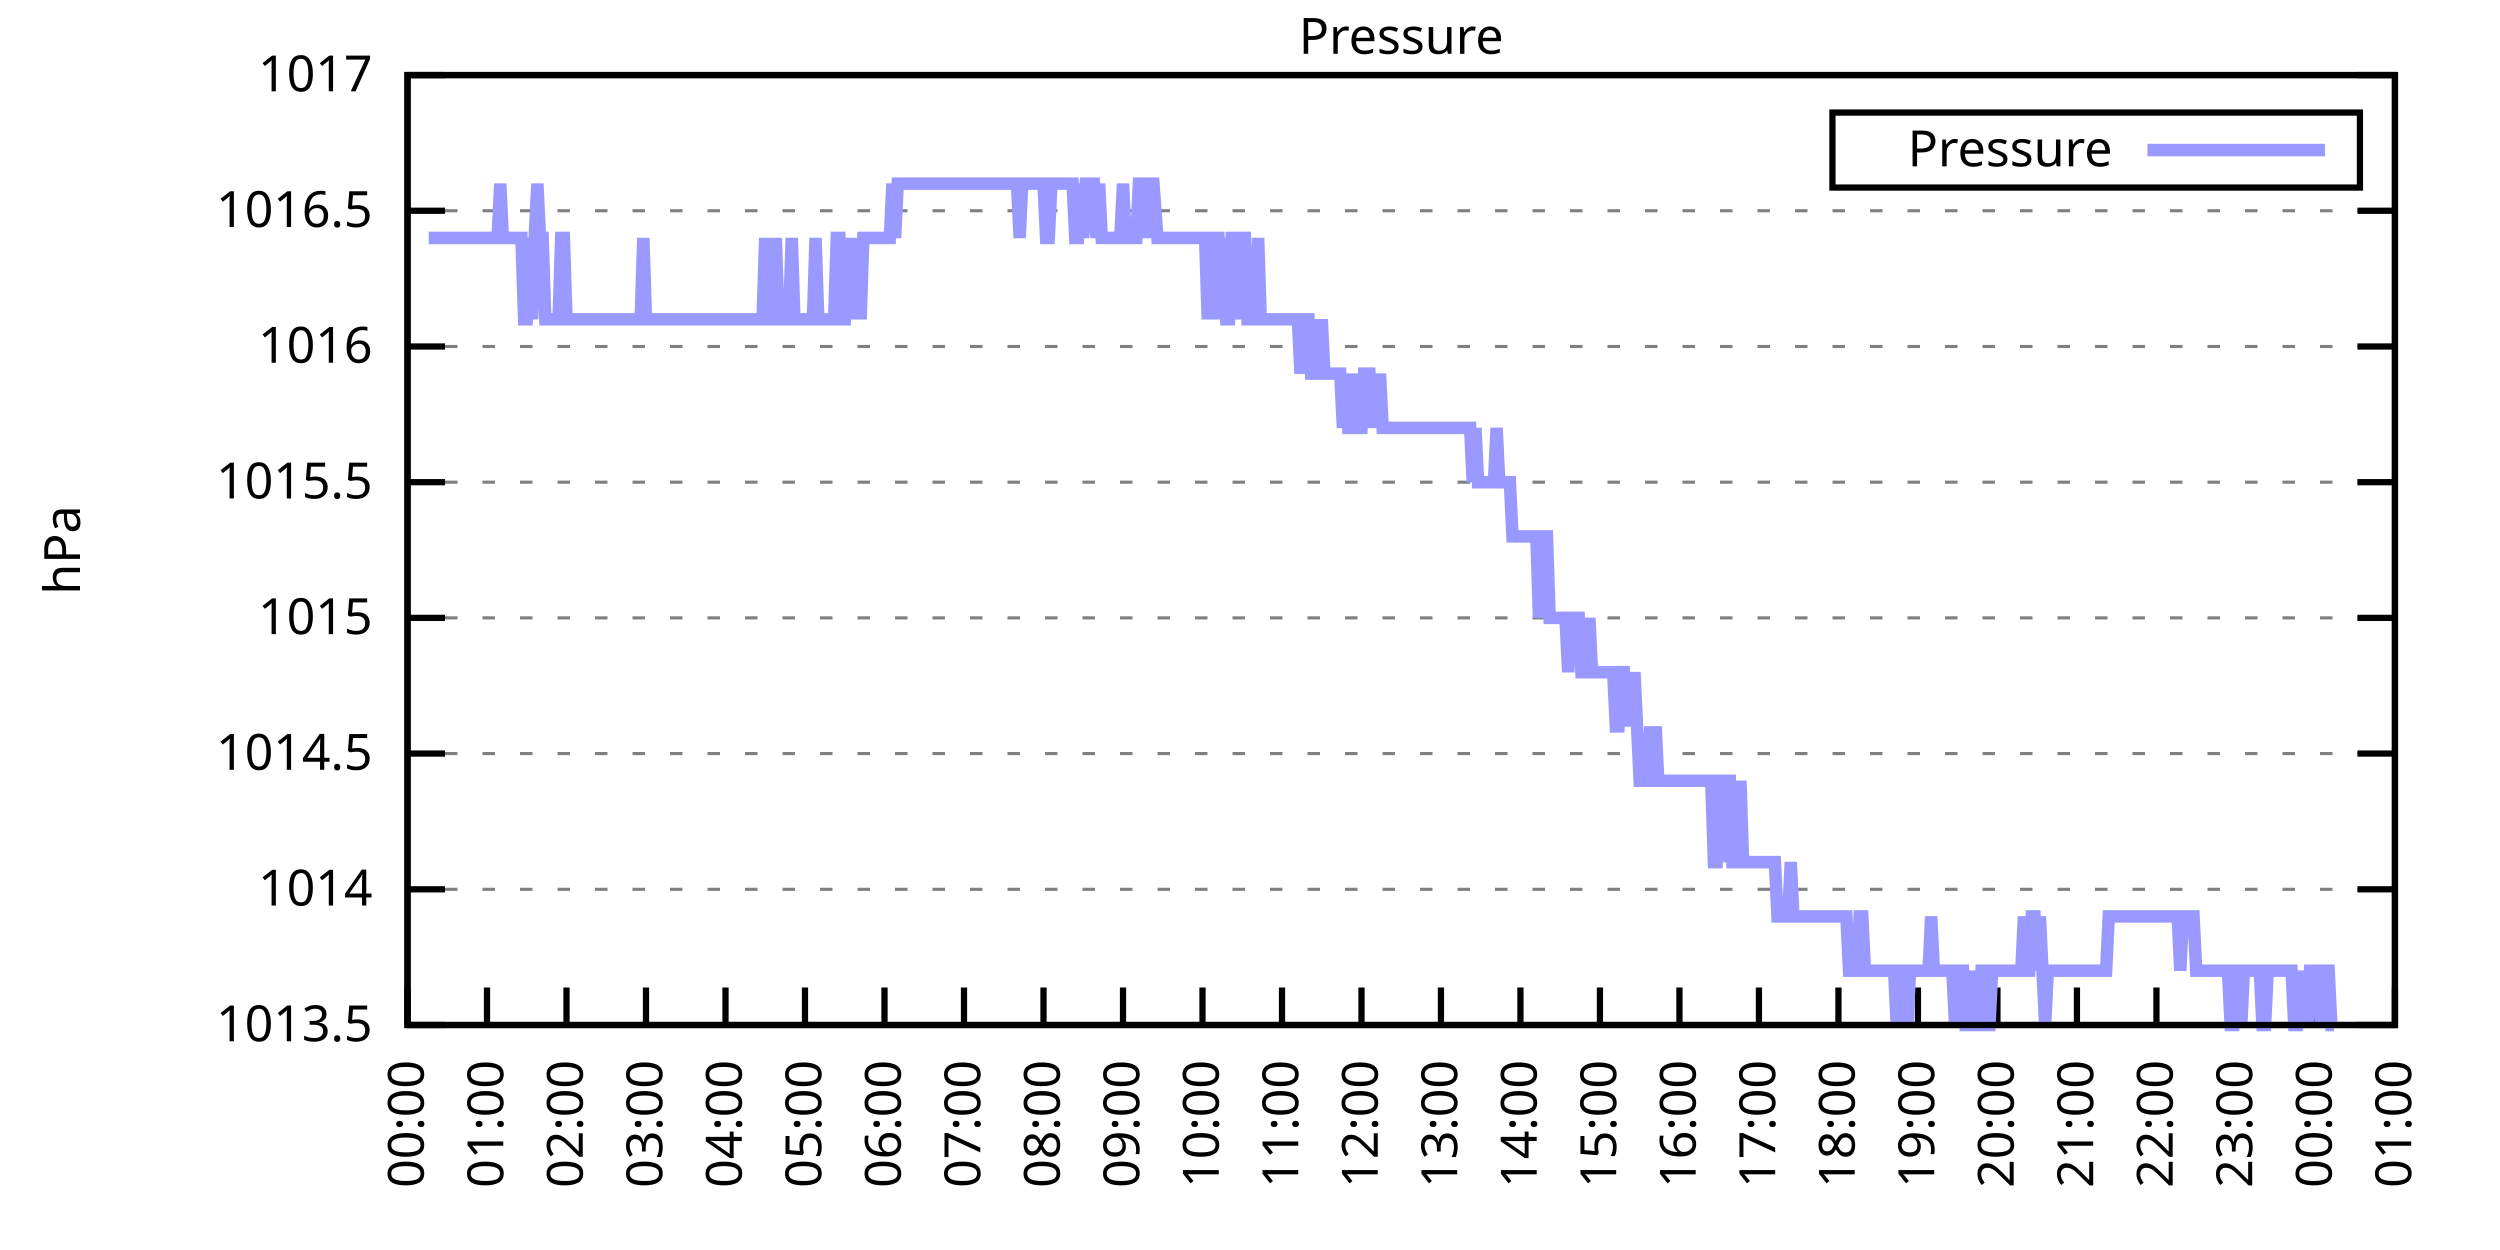
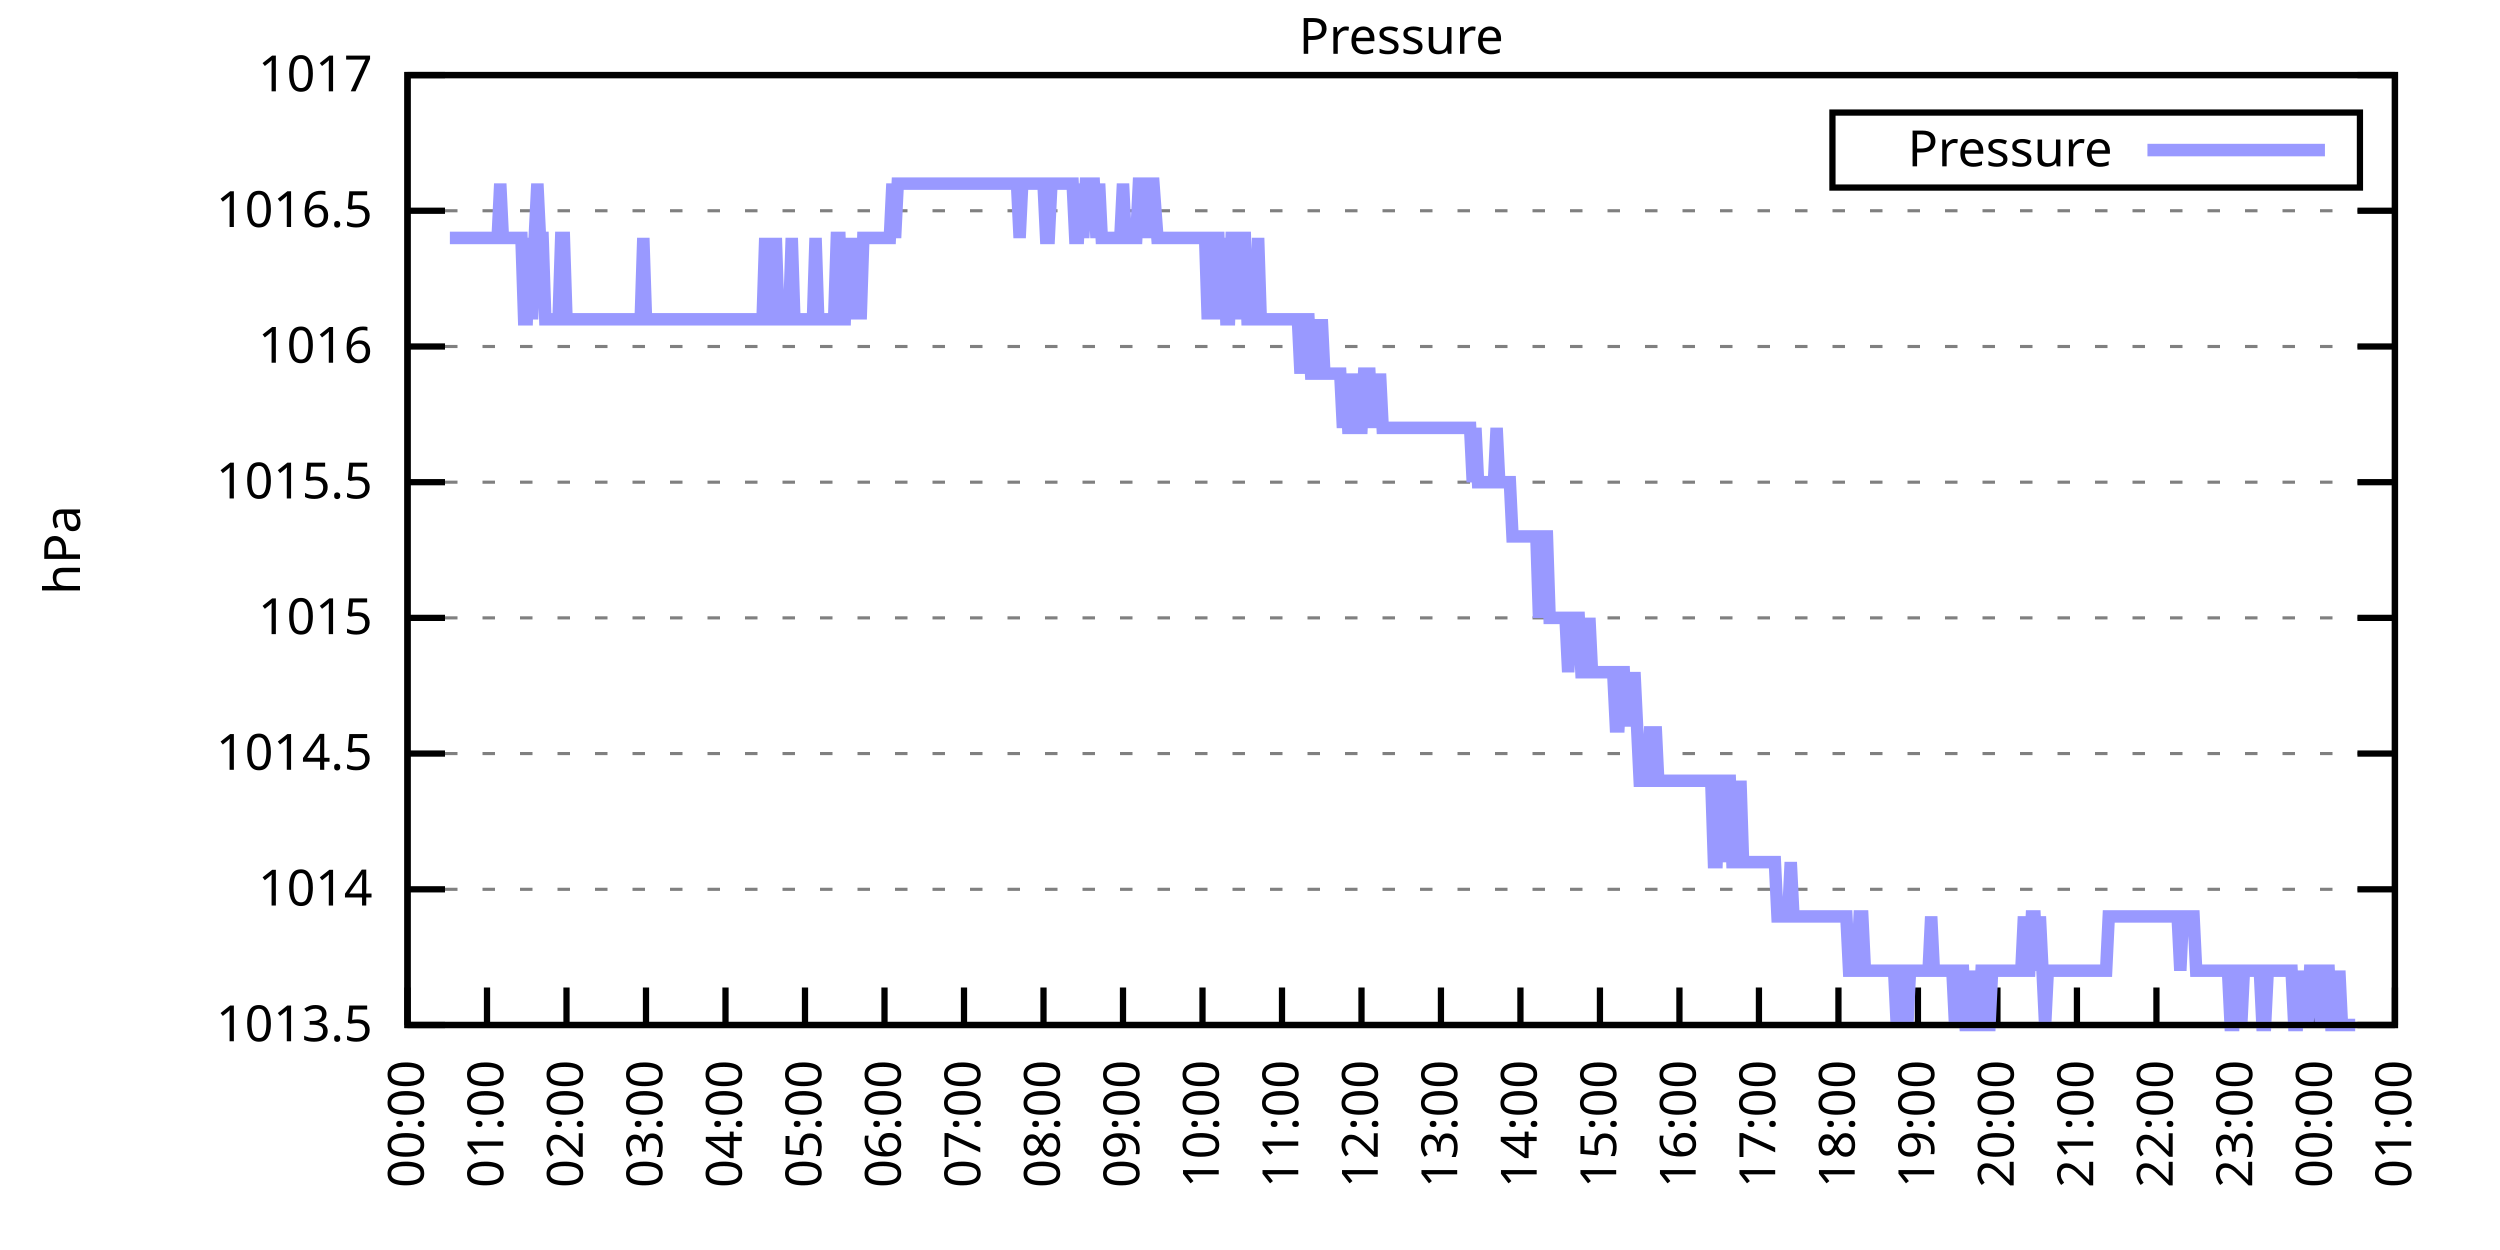
<svg xmlns="http://www.w3.org/2000/svg" xmlns:xlink="http://www.w3.org/1999/xlink" width="400" height="200" viewBox="0 0 400 200">
  <g id="gnuplot_canvas">
    <rect x="0" y="0" width="400" height="200" fill="none" />
    <defs>
      <circle id="gpDot" r="0.5" stroke-width="0.5" stroke="currentColor" />
      <path id="gpPt0" stroke-width="0.333" stroke="currentColor" d="M-1,0 h2 M0,-1 v2" />
      <path id="gpPt1" stroke-width="0.333" stroke="currentColor" d="M-1,-1 L1,1 M1,-1 L-1,1" />
      <path id="gpPt2" stroke-width="0.333" stroke="currentColor" d="M-1,0 L1,0 M0,-1 L0,1 M-1,-1 L1,1 M-1,1 L1,-1" />
      <rect id="gpPt3" stroke-width="0.333" stroke="currentColor" x="-1" y="-1" width="2" height="2" />
      <rect id="gpPt4" stroke-width="0.333" stroke="currentColor" fill="currentColor" x="-1" y="-1" width="2" height="2" />
      <circle id="gpPt5" stroke-width="0.333" stroke="currentColor" cx="0" cy="0" r="1" />
      <use xlink:href="#gpPt5" id="gpPt6" fill="currentColor" stroke="none" />
      <path id="gpPt7" stroke-width="0.333" stroke="currentColor" d="M0,-1.33 L-1.33,0.67 L1.33,0.67 z" />
      <use xlink:href="#gpPt7" id="gpPt8" fill="currentColor" stroke="none" />
      <use xlink:href="#gpPt7" id="gpPt9" stroke="currentColor" transform="rotate(180)" />
      <use xlink:href="#gpPt9" id="gpPt10" fill="currentColor" stroke="none" />
      <use xlink:href="#gpPt3" id="gpPt11" stroke="currentColor" transform="rotate(45)" />
      <use xlink:href="#gpPt11" id="gpPt12" fill="currentColor" stroke="none" />
      <path id="gpPt13" stroke-width="0.333" stroke="currentColor" d="M0,1.330 L1.265,0.411 L0.782,-1.067 L-0.782,-1.076 L-1.265,0.411 z" />
      <use xlink:href="#gpPt13" id="gpPt14" fill="currentColor" stroke="none" />
      <filter id="textbox" filterUnits="objectBoundingBox" x="0" y="0" height="1" width="1">
        <feFlood flood-color="white" flood-opacity="1" result="bgnd" />
        <feComposite in="SourceGraphic" in2="bgnd" operator="atop" />
      </filter>
      <filter id="greybox" filterUnits="objectBoundingBox" x="0" y="0" height="1" width="1">
        <feFlood flood-color="lightgrey" flood-opacity="1" result="grey" />
        <feComposite in="SourceGraphic" in2="grey" operator="atop" />
      </filter>
    </defs>
    <g fill="none" color="white" stroke="currentColor" stroke-width="1.00" stroke-linecap="butt" stroke-linejoin="miter">
</g>
    <g fill="none" color="black" stroke="currentColor" stroke-width="1.00" stroke-linecap="butt" stroke-linejoin="miter">
      <g stroke="none" shape-rendering="crispEdges">
        <polygon fill="rgb(255, 255, 255)" points="65.20,164.00 383.18,164.00 383.18,12.02 65.20,12.02 " />
      </g>
    </g>
    <g fill="none" color="black" stroke="currentColor" stroke-width="1.00" stroke-linecap="butt" stroke-linejoin="miter">
</g>
    <g fill="none" color="black" stroke="black" stroke-width="0.50" stroke-linecap="butt" stroke-linejoin="miter">
</g>
    <g fill="none" color="gray" stroke="currentColor" stroke-width="0.50" stroke-linecap="butt" stroke-linejoin="miter">
      <path stroke="gray" stroke-dasharray="2,4" class="gridline" d="M65.20,164.00 L383.19,164.00  " />
    </g>
    <g fill="none" color="gray" stroke="gray" stroke-width="1.00" stroke-linecap="butt" stroke-linejoin="miter">
</g>
    <g fill="none" color="black" stroke="currentColor" stroke-width="1.00" stroke-linecap="butt" stroke-linejoin="miter">
      <path stroke="black" d="M65.20,164.00 L71.20,164.00 M383.19,164.00 L377.19,164.00  " />
      <g transform="translate(59.60,166.60)" stroke="none" fill="black" font-family="Sans" font-size="8.00" text-anchor="end">
        <text>
          <tspan font-family="Sans"> 1013.5</tspan>
        </text>
      </g>
    </g>
    <g fill="none" color="black" stroke="currentColor" stroke-width="1.00" stroke-linecap="butt" stroke-linejoin="miter">
</g>
    <g fill="none" color="black" stroke="black" stroke-width="0.50" stroke-linecap="butt" stroke-linejoin="miter">
</g>
    <g fill="none" color="gray" stroke="currentColor" stroke-width="0.50" stroke-linecap="butt" stroke-linejoin="miter">
      <path stroke="gray" stroke-dasharray="2,4" class="gridline" d="M65.20,142.29 L383.19,142.29  " />
    </g>
    <g fill="none" color="gray" stroke="gray" stroke-width="1.00" stroke-linecap="butt" stroke-linejoin="miter">
</g>
    <g fill="none" color="black" stroke="currentColor" stroke-width="1.00" stroke-linecap="butt" stroke-linejoin="miter">
      <path stroke="black" d="M65.20,142.29 L71.20,142.29 M383.19,142.29 L377.19,142.29  " />
      <g transform="translate(59.60,144.89)" stroke="none" fill="black" font-family="Sans" font-size="8.00" text-anchor="end">
        <text>
          <tspan font-family="Sans"> 1014</tspan>
        </text>
      </g>
    </g>
    <g fill="none" color="black" stroke="currentColor" stroke-width="1.00" stroke-linecap="butt" stroke-linejoin="miter">
</g>
    <g fill="none" color="black" stroke="black" stroke-width="0.50" stroke-linecap="butt" stroke-linejoin="miter">
</g>
    <g fill="none" color="gray" stroke="currentColor" stroke-width="0.50" stroke-linecap="butt" stroke-linejoin="miter">
      <path stroke="gray" stroke-dasharray="2,4" class="gridline" d="M65.20,120.57 L383.19,120.57  " />
    </g>
    <g fill="none" color="gray" stroke="gray" stroke-width="1.00" stroke-linecap="butt" stroke-linejoin="miter">
</g>
    <g fill="none" color="black" stroke="currentColor" stroke-width="1.00" stroke-linecap="butt" stroke-linejoin="miter">
      <path stroke="black" d="M65.20,120.57 L71.20,120.57 M383.19,120.57 L377.19,120.57  " />
      <g transform="translate(59.60,123.17)" stroke="none" fill="black" font-family="Sans" font-size="8.00" text-anchor="end">
        <text>
          <tspan font-family="Sans"> 1014.5</tspan>
        </text>
      </g>
    </g>
    <g fill="none" color="black" stroke="currentColor" stroke-width="1.00" stroke-linecap="butt" stroke-linejoin="miter">
</g>
    <g fill="none" color="black" stroke="black" stroke-width="0.50" stroke-linecap="butt" stroke-linejoin="miter">
</g>
    <g fill="none" color="gray" stroke="currentColor" stroke-width="0.50" stroke-linecap="butt" stroke-linejoin="miter">
      <path stroke="gray" stroke-dasharray="2,4" class="gridline" d="M65.20,98.86 L383.19,98.86  " />
    </g>
    <g fill="none" color="gray" stroke="gray" stroke-width="1.00" stroke-linecap="butt" stroke-linejoin="miter">
</g>
    <g fill="none" color="black" stroke="currentColor" stroke-width="1.00" stroke-linecap="butt" stroke-linejoin="miter">
      <path stroke="black" d="M65.20,98.86 L71.20,98.86 M383.19,98.86 L377.19,98.86  " />
      <g transform="translate(59.60,101.46)" stroke="none" fill="black" font-family="Sans" font-size="8.00" text-anchor="end">
        <text>
          <tspan font-family="Sans"> 1015</tspan>
        </text>
      </g>
    </g>
    <g fill="none" color="black" stroke="currentColor" stroke-width="1.00" stroke-linecap="butt" stroke-linejoin="miter">
</g>
    <g fill="none" color="black" stroke="black" stroke-width="0.50" stroke-linecap="butt" stroke-linejoin="miter">
</g>
    <g fill="none" color="gray" stroke="currentColor" stroke-width="0.50" stroke-linecap="butt" stroke-linejoin="miter">
      <path stroke="gray" stroke-dasharray="2,4" class="gridline" d="M65.20,77.15 L383.19,77.15  " />
    </g>
    <g fill="none" color="gray" stroke="gray" stroke-width="1.00" stroke-linecap="butt" stroke-linejoin="miter">
</g>
    <g fill="none" color="black" stroke="currentColor" stroke-width="1.00" stroke-linecap="butt" stroke-linejoin="miter">
      <path stroke="black" d="M65.20,77.15 L71.20,77.15 M383.19,77.15 L377.19,77.15  " />
      <g transform="translate(59.60,79.75)" stroke="none" fill="black" font-family="Sans" font-size="8.00" text-anchor="end">
        <text>
          <tspan font-family="Sans"> 1015.5</tspan>
        </text>
      </g>
    </g>
    <g fill="none" color="black" stroke="currentColor" stroke-width="1.00" stroke-linecap="butt" stroke-linejoin="miter">
</g>
    <g fill="none" color="black" stroke="black" stroke-width="0.50" stroke-linecap="butt" stroke-linejoin="miter">
</g>
    <g fill="none" color="gray" stroke="currentColor" stroke-width="0.50" stroke-linecap="butt" stroke-linejoin="miter">
      <path stroke="gray" stroke-dasharray="2,4" class="gridline" d="M65.20,55.44 L383.19,55.44  " />
    </g>
    <g fill="none" color="gray" stroke="gray" stroke-width="1.00" stroke-linecap="butt" stroke-linejoin="miter">
</g>
    <g fill="none" color="black" stroke="currentColor" stroke-width="1.00" stroke-linecap="butt" stroke-linejoin="miter">
      <path stroke="black" d="M65.20,55.44 L71.20,55.44 M383.19,55.44 L377.19,55.44  " />
      <g transform="translate(59.60,58.04)" stroke="none" fill="black" font-family="Sans" font-size="8.00" text-anchor="end">
        <text>
          <tspan font-family="Sans"> 1016</tspan>
        </text>
      </g>
    </g>
    <g fill="none" color="black" stroke="currentColor" stroke-width="1.00" stroke-linecap="butt" stroke-linejoin="miter">
</g>
    <g fill="none" color="black" stroke="black" stroke-width="0.50" stroke-linecap="butt" stroke-linejoin="miter">
</g>
    <g fill="none" color="gray" stroke="currentColor" stroke-width="0.50" stroke-linecap="butt" stroke-linejoin="miter">
      <path stroke="gray" stroke-dasharray="2,4" class="gridline" d="M65.20,33.72 L383.19,33.72  " />
    </g>
    <g fill="none" color="gray" stroke="gray" stroke-width="1.00" stroke-linecap="butt" stroke-linejoin="miter">
</g>
    <g fill="none" color="black" stroke="currentColor" stroke-width="1.00" stroke-linecap="butt" stroke-linejoin="miter">
      <path stroke="black" d="M65.20,33.72 L71.20,33.72 M383.19,33.72 L377.19,33.72  " />
      <g transform="translate(59.60,36.32)" stroke="none" fill="black" font-family="Sans" font-size="8.00" text-anchor="end">
        <text>
          <tspan font-family="Sans"> 1016.5</tspan>
        </text>
      </g>
    </g>
    <g fill="none" color="black" stroke="currentColor" stroke-width="1.00" stroke-linecap="butt" stroke-linejoin="miter">
</g>
    <g fill="none" color="black" stroke="black" stroke-width="0.50" stroke-linecap="butt" stroke-linejoin="miter">
</g>
    <g fill="none" color="gray" stroke="currentColor" stroke-width="0.50" stroke-linecap="butt" stroke-linejoin="miter">
      <path stroke="gray" stroke-dasharray="2,4" class="gridline" d="M65.20,12.01 L383.19,12.01  " />
    </g>
    <g fill="none" color="gray" stroke="gray" stroke-width="1.00" stroke-linecap="butt" stroke-linejoin="miter">
</g>
    <g fill="none" color="black" stroke="currentColor" stroke-width="1.00" stroke-linecap="butt" stroke-linejoin="miter">
      <path stroke="black" d="M65.20,12.01 L71.20,12.01 M383.19,12.01 L377.19,12.01  " />
      <g transform="translate(59.60,14.61)" stroke="none" fill="black" font-family="Sans" font-size="8.00" text-anchor="end">
        <text>
          <tspan font-family="Sans"> 1017</tspan>
        </text>
      </g>
    </g>
    <g fill="none" color="black" stroke="currentColor" stroke-width="1.00" stroke-linecap="butt" stroke-linejoin="miter">
      <path stroke="black" d="M65.20,164.00 L65.20,158.00  " />
      <g transform="translate(67.80,169.60) rotate(270.00)" stroke="none" fill="black" font-family="Sans" font-size="8.00" text-anchor="end">
        <text>
          <tspan font-family="Sans">00:00</tspan>
        </text>
      </g>
    </g>
    <g fill="none" color="black" stroke="currentColor" stroke-width="1.00" stroke-linecap="butt" stroke-linejoin="miter">
      <path stroke="black" d="M77.92,164.00 L77.92,158.00  " />
      <g transform="translate(80.52,169.60) rotate(270.00)" stroke="none" fill="black" font-family="Sans" font-size="8.00" text-anchor="end">
        <text>
          <tspan font-family="Sans">01:00</tspan>
        </text>
      </g>
    </g>
    <g fill="none" color="black" stroke="currentColor" stroke-width="1.00" stroke-linecap="butt" stroke-linejoin="miter">
      <path stroke="black" d="M90.64,164.00 L90.64,158.00  " />
      <g transform="translate(93.24,169.60) rotate(270.00)" stroke="none" fill="black" font-family="Sans" font-size="8.00" text-anchor="end">
        <text>
          <tspan font-family="Sans">02:00</tspan>
        </text>
      </g>
    </g>
    <g fill="none" color="black" stroke="currentColor" stroke-width="1.00" stroke-linecap="butt" stroke-linejoin="miter">
      <path stroke="black" d="M103.36,164.00 L103.36,158.00  " />
      <g transform="translate(105.96,169.60) rotate(270.00)" stroke="none" fill="black" font-family="Sans" font-size="8.00" text-anchor="end">
        <text>
          <tspan font-family="Sans">03:00</tspan>
        </text>
      </g>
    </g>
    <g fill="none" color="black" stroke="currentColor" stroke-width="1.00" stroke-linecap="butt" stroke-linejoin="miter">
      <path stroke="black" d="M116.08,164.00 L116.08,158.00  " />
      <g transform="translate(118.68,169.60) rotate(270.00)" stroke="none" fill="black" font-family="Sans" font-size="8.00" text-anchor="end">
        <text>
          <tspan font-family="Sans">04:00</tspan>
        </text>
      </g>
    </g>
    <g fill="none" color="black" stroke="currentColor" stroke-width="1.00" stroke-linecap="butt" stroke-linejoin="miter">
      <path stroke="black" d="M128.80,164.00 L128.80,158.00  " />
      <g transform="translate(131.40,169.60) rotate(270.00)" stroke="none" fill="black" font-family="Sans" font-size="8.00" text-anchor="end">
        <text>
          <tspan font-family="Sans">05:00</tspan>
        </text>
      </g>
    </g>
    <g fill="none" color="black" stroke="currentColor" stroke-width="1.00" stroke-linecap="butt" stroke-linejoin="miter">
      <path stroke="black" d="M141.52,164.00 L141.52,158.00  " />
      <g transform="translate(144.12,169.60) rotate(270.00)" stroke="none" fill="black" font-family="Sans" font-size="8.00" text-anchor="end">
        <text>
          <tspan font-family="Sans">06:00</tspan>
        </text>
      </g>
    </g>
    <g fill="none" color="black" stroke="currentColor" stroke-width="1.00" stroke-linecap="butt" stroke-linejoin="miter">
      <path stroke="black" d="M154.24,164.00 L154.24,158.00  " />
      <g transform="translate(156.84,169.60) rotate(270.00)" stroke="none" fill="black" font-family="Sans" font-size="8.00" text-anchor="end">
        <text>
          <tspan font-family="Sans">07:00</tspan>
        </text>
      </g>
    </g>
    <g fill="none" color="black" stroke="currentColor" stroke-width="1.00" stroke-linecap="butt" stroke-linejoin="miter">
      <path stroke="black" d="M166.96,164.00 L166.96,158.00  " />
      <g transform="translate(169.56,169.60) rotate(270.00)" stroke="none" fill="black" font-family="Sans" font-size="8.00" text-anchor="end">
        <text>
          <tspan font-family="Sans">08:00</tspan>
        </text>
      </g>
    </g>
    <g fill="none" color="black" stroke="currentColor" stroke-width="1.00" stroke-linecap="butt" stroke-linejoin="miter">
      <path stroke="black" d="M179.68,164.00 L179.68,158.00  " />
      <g transform="translate(182.28,169.60) rotate(270.00)" stroke="none" fill="black" font-family="Sans" font-size="8.00" text-anchor="end">
        <text>
          <tspan font-family="Sans">09:00</tspan>
        </text>
      </g>
    </g>
    <g fill="none" color="black" stroke="currentColor" stroke-width="1.00" stroke-linecap="butt" stroke-linejoin="miter">
      <path stroke="black" d="M192.40,164.00 L192.40,158.00  " />
      <g transform="translate(195.00,169.60) rotate(270.00)" stroke="none" fill="black" font-family="Sans" font-size="8.00" text-anchor="end">
        <text>
          <tspan font-family="Sans">10:00</tspan>
        </text>
      </g>
    </g>
    <g fill="none" color="black" stroke="currentColor" stroke-width="1.00" stroke-linecap="butt" stroke-linejoin="miter">
      <path stroke="black" d="M205.12,164.00 L205.12,158.00  " />
      <g transform="translate(207.72,169.60) rotate(270.00)" stroke="none" fill="black" font-family="Sans" font-size="8.00" text-anchor="end">
        <text>
          <tspan font-family="Sans">11:00</tspan>
        </text>
      </g>
    </g>
    <g fill="none" color="black" stroke="currentColor" stroke-width="1.00" stroke-linecap="butt" stroke-linejoin="miter">
      <path stroke="black" d="M217.84,164.00 L217.84,158.00  " />
      <g transform="translate(220.44,169.60) rotate(270.00)" stroke="none" fill="black" font-family="Sans" font-size="8.00" text-anchor="end">
        <text>
          <tspan font-family="Sans">12:00</tspan>
        </text>
      </g>
    </g>
    <g fill="none" color="black" stroke="currentColor" stroke-width="1.00" stroke-linecap="butt" stroke-linejoin="miter">
      <path stroke="black" d="M230.55,164.00 L230.55,158.00  " />
      <g transform="translate(233.15,169.60) rotate(270.00)" stroke="none" fill="black" font-family="Sans" font-size="8.00" text-anchor="end">
        <text>
          <tspan font-family="Sans">13:00</tspan>
        </text>
      </g>
    </g>
    <g fill="none" color="black" stroke="currentColor" stroke-width="1.00" stroke-linecap="butt" stroke-linejoin="miter">
      <path stroke="black" d="M243.27,164.00 L243.27,158.00  " />
      <g transform="translate(245.87,169.60) rotate(270.00)" stroke="none" fill="black" font-family="Sans" font-size="8.00" text-anchor="end">
        <text>
          <tspan font-family="Sans">14:00</tspan>
        </text>
      </g>
    </g>
    <g fill="none" color="black" stroke="currentColor" stroke-width="1.00" stroke-linecap="butt" stroke-linejoin="miter">
      <path stroke="black" d="M255.99,164.00 L255.99,158.00  " />
      <g transform="translate(258.59,169.60) rotate(270.00)" stroke="none" fill="black" font-family="Sans" font-size="8.00" text-anchor="end">
        <text>
          <tspan font-family="Sans">15:00</tspan>
        </text>
      </g>
    </g>
    <g fill="none" color="black" stroke="currentColor" stroke-width="1.00" stroke-linecap="butt" stroke-linejoin="miter">
      <path stroke="black" d="M268.71,164.00 L268.71,158.00  " />
      <g transform="translate(271.31,169.60) rotate(270.00)" stroke="none" fill="black" font-family="Sans" font-size="8.00" text-anchor="end">
        <text>
          <tspan font-family="Sans">16:00</tspan>
        </text>
      </g>
    </g>
    <g fill="none" color="black" stroke="currentColor" stroke-width="1.00" stroke-linecap="butt" stroke-linejoin="miter">
      <path stroke="black" d="M281.43,164.00 L281.43,158.00  " />
      <g transform="translate(284.03,169.60) rotate(270.00)" stroke="none" fill="black" font-family="Sans" font-size="8.00" text-anchor="end">
        <text>
          <tspan font-family="Sans">17:00</tspan>
        </text>
      </g>
    </g>
    <g fill="none" color="black" stroke="currentColor" stroke-width="1.00" stroke-linecap="butt" stroke-linejoin="miter">
      <path stroke="black" d="M294.15,164.00 L294.15,158.00  " />
      <g transform="translate(296.75,169.60) rotate(270.00)" stroke="none" fill="black" font-family="Sans" font-size="8.00" text-anchor="end">
        <text>
          <tspan font-family="Sans">18:00</tspan>
        </text>
      </g>
    </g>
    <g fill="none" color="black" stroke="currentColor" stroke-width="1.00" stroke-linecap="butt" stroke-linejoin="miter">
      <path stroke="black" d="M306.87,164.00 L306.87,158.00  " />
      <g transform="translate(309.47,169.60) rotate(270.00)" stroke="none" fill="black" font-family="Sans" font-size="8.00" text-anchor="end">
        <text>
          <tspan font-family="Sans">19:00</tspan>
        </text>
      </g>
    </g>
    <g fill="none" color="black" stroke="currentColor" stroke-width="1.00" stroke-linecap="butt" stroke-linejoin="miter">
      <path stroke="black" d="M319.59,164.00 L319.59,158.00  " />
      <g transform="translate(322.19,169.60) rotate(270.00)" stroke="none" fill="black" font-family="Sans" font-size="8.00" text-anchor="end">
        <text>
          <tspan font-family="Sans">20:00</tspan>
        </text>
      </g>
    </g>
    <g fill="none" color="black" stroke="currentColor" stroke-width="1.00" stroke-linecap="butt" stroke-linejoin="miter">
      <path stroke="black" d="M332.31,164.00 L332.31,158.00  " />
      <g transform="translate(334.91,169.60) rotate(270.00)" stroke="none" fill="black" font-family="Sans" font-size="8.00" text-anchor="end">
        <text>
          <tspan font-family="Sans">21:00</tspan>
        </text>
      </g>
    </g>
    <g fill="none" color="black" stroke="currentColor" stroke-width="1.00" stroke-linecap="butt" stroke-linejoin="miter">
      <path stroke="black" d="M345.03,164.00 L345.03,158.00  " />
      <g transform="translate(347.63,169.60) rotate(270.00)" stroke="none" fill="black" font-family="Sans" font-size="8.00" text-anchor="end">
        <text>
          <tspan font-family="Sans">22:00</tspan>
        </text>
      </g>
    </g>
    <g fill="none" color="black" stroke="currentColor" stroke-width="1.00" stroke-linecap="butt" stroke-linejoin="miter">
      <path stroke="black" d="M357.75,164.00 L357.75,158.00  " />
      <g transform="translate(360.35,169.60) rotate(270.00)" stroke="none" fill="black" font-family="Sans" font-size="8.00" text-anchor="end">
        <text>
          <tspan font-family="Sans">23:00</tspan>
        </text>
      </g>
    </g>
    <g fill="none" color="black" stroke="currentColor" stroke-width="1.00" stroke-linecap="butt" stroke-linejoin="miter">
      <path stroke="black" d="M370.47,164.00 L370.47,158.00  " />
      <g transform="translate(373.07,169.60) rotate(270.00)" stroke="none" fill="black" font-family="Sans" font-size="8.00" text-anchor="end">
        <text>
          <tspan font-family="Sans">00:00</tspan>
        </text>
      </g>
    </g>
    <g fill="none" color="black" stroke="currentColor" stroke-width="1.00" stroke-linecap="butt" stroke-linejoin="miter">
      <path stroke="black" d="M383.19,164.00 L383.19,158.00  " />
      <g transform="translate(385.79,169.60) rotate(270.00)" stroke="none" fill="black" font-family="Sans" font-size="8.00" text-anchor="end">
        <text>
          <tspan font-family="Sans">01:00</tspan>
        </text>
      </g>
    </g>
    <g fill="none" color="black" stroke="currentColor" stroke-width="1.00" stroke-linecap="butt" stroke-linejoin="miter">
</g>
    <g fill="none" color="black" stroke="currentColor" stroke-width="1.00" stroke-linecap="butt" stroke-linejoin="miter">
      <path stroke="black" d="M65.20,12.01 L65.20,164.00 L383.19,164.00 L383.19,12.01 L65.20,12.01 Z  " />
    </g>
    <g fill="none" color="black" stroke="currentColor" stroke-width="1.00" stroke-linecap="butt" stroke-linejoin="miter">
</g>
    <g fill="none" color="black" stroke="currentColor" stroke-width="1.00" stroke-linecap="butt" stroke-linejoin="miter">
      <path stroke="black" d="M293.19,30.01 L293.19,18.01 L377.59,18.01 L377.59,30.01 L293.19,30.01 Z  " />
    </g>
    <g id="Pressure_plot_1">
      <g fill="none" color="white" stroke="black" stroke-width="2.00" stroke-linecap="butt" stroke-linejoin="miter">
</g>
      <g fill="none" color="black" stroke="currentColor" stroke-width="2.00" stroke-linecap="butt" stroke-linejoin="miter">
        <g transform="translate(337.99,26.61)" stroke="none" fill="black" font-family="Sans" font-size="8.00" text-anchor="end">
          <text>
            <tspan font-family="Sans">Pressure</tspan>
          </text>
        </g>
      </g>
      <g fill="none" color="black" stroke="currentColor" stroke-width="2.00" stroke-linecap="butt" stroke-linejoin="miter">
-         <path stroke="rgb(153, 153, 255)" d="M343.59,24.01 L371.99,24.01 M68.59,38.07 L69.02,38.07 L69.44,38.07 L69.86,38.07 L70.29,38.07 L70.71,38.07   L71.14,38.07 L71.56,38.07 L71.98,38.07 L72.41,38.07 L72.83,38.07 L73.26,38.07 L73.68,38.07 L74.10,38.07   L74.53,38.07 L74.95,38.07 L75.38,38.07 L75.80,38.07 L76.22,38.07 L76.65,38.07 L77.07,38.07 L77.50,38.07   L77.92,38.07 L78.34,38.07 L78.77,38.07 L79.19,38.07 L79.62,38.07 L80.04,29.38 L80.46,38.07 L80.89,38.07   L81.31,38.07 L81.74,38.07 L82.16,38.07 L82.58,38.07 L83.01,38.07 L83.43,38.07 L83.86,51.09 L84.28,51.09   L84.70,38.07 L85.13,51.09 L85.55,38.07 L85.98,29.38 L86.40,38.07 L86.82,38.07 L87.25,51.09 L87.67,51.09   L88.10,51.09 L88.52,51.09 L88.94,51.09 L89.37,51.09 L89.79,38.07 L90.22,38.07 L90.64,51.09 L91.06,51.09   L91.49,51.09 L91.91,51.09 L92.34,51.09 L92.76,51.09 L93.18,51.09 L93.61,51.09 L94.03,51.09 L94.46,51.09   L94.88,51.09 L95.30,51.09 L95.73,51.09 L96.15,51.09 L96.58,51.09 L97.00,51.09 L97.42,51.09 L97.85,51.09   L98.27,51.09 L98.69,51.09 L99.12,51.09 L99.54,51.09 L99.97,51.09 L100.39,51.09 L100.81,51.09 L101.24,51.09   L101.66,51.09 L102.09,51.09 L102.51,51.09 L102.93,38.07 L103.36,51.09 L103.78,51.09 L104.21,51.09 L104.63,51.09   L105.05,51.09 L105.48,51.09 L105.90,51.09 L106.33,51.09 L106.75,51.09 L107.17,51.09 L107.60,51.09 L108.02,51.09   L108.45,51.09 L108.87,51.09 L109.29,51.09 L109.72,51.09 L110.14,51.09 L110.57,51.09 L110.99,51.09 L111.41,51.09   L111.84,51.09 L112.26,51.09 L112.69,51.09 L113.11,51.09 L113.53,51.09 L113.96,51.09 L114.38,51.09 L114.81,51.09   L115.23,51.09 L115.65,51.09 L116.08,51.09 L116.50,51.09 L116.93,51.09 L117.35,51.09 L117.77,51.09 L118.20,51.09   L118.62,51.09 L119.05,51.09 L119.47,51.09 L119.89,51.09 L120.32,51.09 L120.74,51.09 L121.17,51.09 L121.59,51.09   L122.01,51.09 L122.44,38.07 L122.86,51.09 L123.29,51.09 L123.71,51.09 L124.13,38.07 L124.56,51.09 L124.98,51.09   L125.41,51.09 L125.83,51.09 L126.25,51.09 L126.68,38.07 L127.10,51.09 L127.53,51.09 L127.95,51.09 L128.37,51.09   L128.80,51.09 L129.22,51.09 L129.65,51.09 L130.07,51.09 L130.49,38.07 L130.92,51.09 L131.34,51.09 L131.77,51.09   L132.19,51.09 L132.61,51.09 L133.04,51.09 L133.46,51.09 L133.89,38.07 L134.31,38.07 L134.73,51.09 L135.16,51.09   L135.58,38.07 L136.01,51.09 L136.43,38.07 L136.85,51.09 L137.28,38.07 L137.70,51.09 L138.13,38.07 L138.55,38.07   L138.97,38.07 L139.40,38.07 L139.82,38.07 L140.25,38.07 L140.67,38.07 L141.09,38.07 L141.52,38.07 L141.94,38.07   L142.37,38.07 L142.79,29.38 L143.21,38.07 L143.64,29.38 L144.06,29.38 L144.49,29.38 L144.91,29.38 L145.33,29.38   L145.76,29.38 L146.18,29.38 L146.61,29.38 L147.03,29.38 L147.45,29.38 L147.88,29.38 L148.30,29.38 L148.73,29.38   L149.15,29.38 L149.57,29.38 L150.00,29.38 L150.42,29.38 L150.85,29.38 L151.27,29.38 L151.69,29.38 L152.12,29.38   L152.54,29.38 L152.97,29.38 L153.39,29.38 L153.81,29.38 L154.24,29.38 L154.66,29.38 L155.09,29.38 L155.51,29.38   L155.93,29.38 L156.36,29.38 L156.78,29.38 L157.21,29.38 L157.63,29.38 L158.05,29.38 L158.48,29.38 L158.90,29.38   L159.33,29.38 L159.75,29.38 L160.17,29.38 L160.60,29.38 L161.02,29.38 L161.44,29.38 L161.87,29.38 L162.29,29.38   L162.72,29.38 L163.14,38.07 L163.56,29.38 L163.99,29.38 L164.41,29.38 L164.84,29.38 L165.26,29.38 L165.68,29.38   L166.11,29.38 L166.53,29.38 L166.96,29.38 L167.38,38.07 L167.80,38.07 L168.23,29.38 L168.65,29.38 L169.08,29.38   L169.50,29.38 L169.92,29.38 L170.35,29.38 L170.77,29.38 L171.20,29.38 L171.62,29.38 L172.04,38.07 L172.47,38.07   L172.89,29.38 L173.32,38.07 L173.74,29.38 L174.16,29.38 L174.59,29.38 L175.01,29.38 L175.44,38.07 L175.86,29.38   L176.28,38.07 L176.71,38.07 L177.13,38.07 L177.56,38.07 L177.98,38.07 L178.40,38.07 L178.83,38.07 L179.25,38.07   L179.68,29.38 L180.10,38.07 L180.52,38.07 L180.95,38.07 L181.37,38.07 L181.80,38.07 L182.22,29.38 L182.64,29.38   L183.07,29.38 L183.49,38.07 L183.92,29.38 L184.34,29.38 L184.55,29.38 L185.19,38.07 L185.61,38.07 L186.04,38.07   L186.46,38.07 L186.88,38.07 L187.31,38.07 L187.73,38.07 L188.16,38.07 L188.58,38.07 L189.00,38.07 L189.43,38.07   L189.85,38.07 L190.28,38.07 L190.70,38.07 L191.12,38.07 L191.55,38.07 L191.97,38.07 L192.40,38.07 L192.82,38.07   L193.24,51.09 L193.67,38.07 L194.09,51.09 L194.52,38.07 L194.94,38.07 L195.36,51.09 L195.79,38.07 L196.21,51.09   L196.64,51.09 L197.06,38.07 L197.48,38.07 L197.91,38.07 L198.33,51.09 L198.76,38.07 L199.18,38.07 L199.60,51.09   L200.03,51.09 L200.45,51.09 L200.88,51.09 L201.30,38.07 L201.72,51.09 L202.15,51.09 L202.57,51.09 L203.00,51.09   L203.42,51.09 L203.84,51.09 L204.27,51.09 L204.69,51.09 L205.12,51.09 L205.54,51.09 L205.96,51.09 L206.39,51.09   L206.81,51.09 L207.24,51.09 L207.66,51.09 L208.08,59.78 L208.51,51.09 L208.93,51.09 L209.36,51.09 L209.78,59.78   L210.20,59.78 L210.63,51.09 L211.05,59.78 L211.48,51.09 L211.90,59.78 L212.32,59.78 L212.75,59.78 L213.17,59.78   L213.60,59.78 L214.02,59.78 L214.44,59.78 L214.87,68.46 L215.29,59.78 L215.72,68.46 L216.14,68.46 L216.56,68.46   L216.99,59.78 L217.41,68.46 L217.84,68.46 L218.26,59.78 L218.68,59.78 L219.11,59.78 L219.53,68.46 L219.96,59.78   L220.38,68.46 L220.80,59.78 L221.23,68.46 L221.65,68.46 L222.08,68.46 L222.50,68.46 L222.92,68.46 L223.35,68.46   L223.77,68.46 L224.20,68.46 L224.62,68.46 L225.04,68.46 L225.47,68.46 L225.89,68.46 L226.31,68.46 L226.74,68.46   L227.16,68.46 L227.59,68.46 L228.01,68.46 L228.43,68.46 L228.86,68.46 L229.28,68.46 L229.71,68.46 L230.13,68.46   L230.55,68.46 L230.98,68.46 L231.40,68.46 L231.83,68.46 L232.25,68.46 L232.67,68.46 L233.10,68.46 L233.52,68.46   L233.95,68.46 L234.37,68.46 L234.79,68.46 L235.22,68.46 L235.64,77.15 L236.07,68.46 L236.49,77.15 L236.91,77.15   L237.34,77.15 L237.76,77.15 L238.19,77.15 L238.61,77.15 L239.03,77.15 L239.46,68.46 L239.88,77.15 L240.31,77.15   L240.73,77.15 L241.15,77.15 L241.58,77.15 L242.00,85.83 L242.43,85.83 L242.85,85.83 L243.27,85.83 L243.70,85.83   L244.12,85.83 L244.55,85.83 L244.97,85.83 L245.39,85.83 L245.82,85.83 L246.24,98.86 L246.67,85.83 L247.09,85.83   L247.51,85.83 L247.94,98.86 L248.36,98.86 L248.79,98.86 L249.21,98.86 L249.63,98.86 L250.06,98.86 L250.48,98.86   L250.91,107.55 L251.33,98.86 L251.75,98.86 L252.18,98.86 L252.60,98.86 L253.03,107.55 L253.45,107.55 L253.87,107.55   L254.30,98.86 L254.72,107.55 L255.15,107.55 L255.57,107.55 L255.99,107.55 L256.42,107.55 L256.84,107.55 L257.27,107.55   L257.69,107.55 L258.11,107.55 L258.54,116.23 L258.96,116.23 L259.39,107.55 L259.81,107.55 L260.23,116.23 L260.66,107.55   L261.08,116.23 L261.51,107.55 L261.93,116.23 L262.35,124.92 L262.78,124.92 L263.20,124.92 L263.63,124.92 L264.05,116.23   L264.47,124.92 L264.90,116.23 L265.32,124.92 L265.75,124.92 L266.17,124.92 L266.59,124.92 L267.02,124.92 L267.44,124.92   L267.87,124.92 L268.29,124.92 L268.71,124.92 L269.14,124.92 L269.56,124.92 L269.99,124.92 L270.41,124.92 L270.83,124.92   L271.26,124.92 L271.68,124.92 L272.11,124.92 L272.53,124.92 L272.95,124.92 L273.38,124.92 L273.80,124.92 L274.23,137.94   L274.65,137.94 L275.07,124.92 L275.50,124.92 L275.92,137.94 L276.35,124.92 L276.77,124.92 L277.19,137.94 L277.62,137.94   L278.04,137.94 L278.47,124.92 L278.89,137.94 L279.31,137.94 L279.74,137.94 L280.16,137.94 L280.59,137.94 L281.01,137.94   L281.43,137.94 L281.86,137.94 L282.28,137.94 L282.71,137.94 L283.13,137.94 L283.55,137.94 L283.98,137.94 L284.40,146.63   L284.83,146.63 L285.25,146.63 L285.67,146.63 L286.10,146.63 L286.52,137.94 L286.95,146.63 L287.37,146.63 L287.79,146.63   L288.22,146.63 L288.64,146.63 L289.06,146.63 L289.49,146.63 L289.91,146.63 L290.34,146.63 L290.76,146.63 L291.18,146.63   L291.61,146.63 L292.03,146.63 L292.46,146.63 L292.88,146.63 L293.30,146.63 L293.73,146.63 L294.15,146.63 L294.58,146.63   L295.00,146.63 L295.42,146.63 L295.85,155.31 L296.27,155.31 L296.70,155.31 L297.12,155.31 L297.54,146.63 L297.97,146.63   L298.39,155.31 L298.82,155.31 L299.24,155.31 L299.66,155.31 L300.09,155.31 L300.51,155.31 L300.94,155.31 L301.36,155.31   L301.78,155.31 L302.21,155.31 L302.63,155.31 L303.06,155.31 L303.48,164.00 L303.90,155.31 L304.33,155.31 L304.75,155.31   L305.18,164.00 L305.60,155.31 L306.02,155.31 L306.45,155.31 L306.87,155.31 L307.30,155.31 L307.72,155.31 L308.14,155.31   L308.57,155.31 L308.99,146.63 L309.42,155.31 L309.84,155.31 L310.26,155.31 L310.69,155.31 L311.11,155.31 L311.54,155.31   L311.96,155.31 L312.38,155.31 L312.81,164.00 L313.23,155.31 L313.66,155.31 L314.08,155.31 L314.50,164.00 L314.93,164.00   L315.35,155.31 L315.78,164.00 L316.20,164.00 L316.62,164.00 L317.05,155.31 L317.47,155.31 L317.90,164.00 L318.32,164.00   L318.74,155.31 L319.17,155.31 L319.59,155.31 L320.02,155.31 L320.44,155.31 L320.86,155.31 L321.29,155.31 L321.71,155.31   L322.14,155.31 L322.56,155.31 L322.98,155.31 L323.41,155.31 L323.83,146.63 L324.26,155.31 L324.68,155.31 L325.10,146.63   L325.53,146.63 L325.95,155.31 L326.38,146.63 L326.80,155.31 L327.22,164.00 L327.65,155.31 L328.07,155.31 L328.50,155.31   L328.92,155.31 L329.34,155.31 L329.77,155.31 L330.19,155.31 L330.62,155.31 L331.04,155.31 L331.46,155.31 L331.89,155.31   L332.31,155.31 L332.74,155.31 L333.16,155.31 L333.58,155.31 L334.01,155.31 L334.43,155.31 L334.86,155.31 L335.28,155.31   L335.70,155.31 L336.13,155.31 L336.55,155.31 L336.98,155.31 L337.40,146.63 L337.82,146.63 L338.25,146.63 L338.67,146.63   L339.10,146.63 L339.52,146.63 L339.94,146.63 L340.37,146.63 L340.79,146.63 L341.22,146.63 L341.64,146.63 L342.06,146.63   L342.49,146.63 L342.91,146.63 L343.34,146.63 L343.76,146.63 L344.18,146.63 L344.61,146.63 L345.03,146.63 L345.46,146.63   L345.88,146.63 L346.30,146.63 L346.73,146.63 L347.15,146.63 L347.58,146.63 L348.00,146.63 L348.42,146.63 L348.85,155.31   L349.27,146.63 L349.70,146.63 L350.12,146.63 L350.54,146.63 L350.97,146.63 L351.39,155.31 L351.81,155.31 L352.24,155.31   L352.66,155.31 L353.09,155.31 L353.51,155.31 L353.93,155.31 L354.36,155.31 L354.78,155.31 L355.21,155.31 L355.63,155.31   L356.05,155.31 L356.48,155.31 L356.90,164.00 L357.33,164.00 L357.75,155.31 L358.17,155.31 L358.60,164.00 L359.02,155.31   L359.45,155.31 L359.87,155.31 L360.29,155.31 L360.72,155.31 L361.14,155.31 L361.57,155.31 L361.99,164.00 L362.41,164.00   L362.84,155.31 L363.26,155.31 L363.69,155.31 L364.11,155.31 L364.53,155.31 L364.96,155.31 L365.38,155.31 L365.81,155.31   L366.23,155.31 L366.65,155.31 L367.08,164.00 L367.50,164.00 L367.93,155.31 L368.35,164.00 L368.77,155.31 L369.20,164.00   L369.62,155.31 L370.05,155.31 L370.47,155.31 L370.89,155.31 L371.32,164.00 L371.74,155.31 L372.17,155.31 L372.59,155.31   L373.01,164.00 L373.44,164.00  " />
+         <path stroke="rgb(153, 153, 255)" d="M343.59,24.01 L371.99,24.01 M71.98,38.07 L72.41,38.07 L72.83,38.07 L73.26,38.07 L73.68,38.07 L74.10,38.07   L74.53,38.07 L74.95,38.07 L75.38,38.07 L75.80,38.07 L76.22,38.07 L76.65,38.07 L77.07,38.07 L77.50,38.07   L77.92,38.07 L78.34,38.07 L78.77,38.07 L79.19,38.07 L79.62,38.07 L80.04,29.38 L80.46,38.07 L80.89,38.07   L81.31,38.07 L81.74,38.07 L82.16,38.07 L82.58,38.07 L83.01,38.07 L83.43,38.07 L83.86,51.09 L84.28,51.09   L84.70,38.07 L85.13,51.09 L85.55,38.07 L85.98,29.38 L86.40,38.07 L86.82,38.07 L87.25,51.09 L87.67,51.09   L88.10,51.09 L88.52,51.09 L88.94,51.09 L89.37,51.09 L89.79,38.07 L90.22,38.07 L90.64,51.09 L91.06,51.09   L91.49,51.09 L91.91,51.09 L92.34,51.09 L92.76,51.09 L93.18,51.09 L93.61,51.09 L94.03,51.09 L94.46,51.09   L94.88,51.09 L95.30,51.09 L95.73,51.09 L96.15,51.09 L96.58,51.09 L97.00,51.09 L97.42,51.09 L97.85,51.09   L98.27,51.09 L98.69,51.09 L99.12,51.09 L99.54,51.09 L99.97,51.09 L100.39,51.09 L100.81,51.09 L101.24,51.09   L101.66,51.09 L102.09,51.09 L102.51,51.09 L102.93,38.07 L103.36,51.09 L103.78,51.09 L104.21,51.09 L104.63,51.09   L105.05,51.09 L105.48,51.09 L105.90,51.09 L106.33,51.09 L106.75,51.09 L107.17,51.09 L107.60,51.09 L108.02,51.09   L108.45,51.09 L108.87,51.09 L109.29,51.09 L109.72,51.09 L110.14,51.09 L110.57,51.09 L110.99,51.09 L111.41,51.09   L111.84,51.09 L112.26,51.09 L112.69,51.09 L113.11,51.09 L113.53,51.09 L113.96,51.09 L114.38,51.09 L114.81,51.09   L115.23,51.09 L115.65,51.09 L116.08,51.09 L116.50,51.09 L116.93,51.09 L117.35,51.09 L117.77,51.09 L118.20,51.09   L118.62,51.09 L119.05,51.09 L119.47,51.09 L119.89,51.09 L120.32,51.09 L120.74,51.09 L121.17,51.09 L121.59,51.09   L122.01,51.09 L122.44,38.07 L122.86,51.09 L123.29,51.09 L123.71,51.09 L124.13,38.07 L124.56,51.09 L124.98,51.09   L125.41,51.09 L125.83,51.09 L126.25,51.09 L126.68,38.07 L127.10,51.09 L127.53,51.09 L127.95,51.09 L128.37,51.09   L128.80,51.09 L129.22,51.09 L129.65,51.09 L130.07,51.09 L130.49,38.07 L130.92,51.09 L131.34,51.09 L131.77,51.09   L132.19,51.09 L132.61,51.09 L133.04,51.09 L133.46,51.09 L133.89,38.07 L134.31,38.07 L134.73,51.09 L135.16,51.09   L135.58,38.07 L136.01,51.09 L136.43,38.07 L136.85,51.09 L137.28,38.07 L137.70,51.09 L138.13,38.07 L138.55,38.07   L138.97,38.07 L139.40,38.07 L139.82,38.07 L140.25,38.07 L140.67,38.07 L141.09,38.07 L141.52,38.07 L141.94,38.07   L142.37,38.07 L142.79,29.38 L143.21,38.07 L143.64,29.38 L144.06,29.38 L144.49,29.38 L144.91,29.38 L145.33,29.38   L145.76,29.38 L146.18,29.38 L146.61,29.38 L147.03,29.38 L147.45,29.38 L147.88,29.38 L148.30,29.38 L148.73,29.38   L149.15,29.38 L149.57,29.38 L150.00,29.38 L150.42,29.38 L150.85,29.38 L151.27,29.38 L151.69,29.38 L152.12,29.38   L152.54,29.38 L152.97,29.38 L153.39,29.38 L153.81,29.38 L154.24,29.38 L154.66,29.38 L155.09,29.38 L155.51,29.38   L155.93,29.38 L156.36,29.38 L156.78,29.38 L157.21,29.38 L157.63,29.38 L158.05,29.38 L158.48,29.38 L158.90,29.38   L159.33,29.38 L159.75,29.38 L160.17,29.38 L160.60,29.38 L161.02,29.38 L161.44,29.38 L161.87,29.38 L162.29,29.38   L162.72,29.38 L163.14,38.07 L163.56,29.38 L163.99,29.38 L164.41,29.38 L164.84,29.38 L165.26,29.38 L165.68,29.38   L166.11,29.38 L166.53,29.38 L166.96,29.38 L167.38,38.07 L167.80,38.07 L168.23,29.38 L168.65,29.38 L169.08,29.38   L169.50,29.38 L169.92,29.38 L170.35,29.38 L170.77,29.38 L171.20,29.38 L171.62,29.38 L172.04,38.07 L172.47,38.07   L172.89,29.38 L173.32,38.07 L173.74,29.38 L174.16,29.38 L174.59,29.38 L175.01,29.38 L175.44,38.07 L175.86,29.38   L176.28,38.07 L176.71,38.07 L177.13,38.07 L177.56,38.07 L177.98,38.07 L178.40,38.07 L178.83,38.07 L179.25,38.07   L179.68,29.38 L180.10,38.07 L180.52,38.07 L180.95,38.07 L181.37,38.07 L181.80,38.07 L182.22,29.38 L182.64,29.38   L183.07,29.38 L183.49,38.07 L183.92,29.38 L184.34,29.38 L184.55,29.38 L185.19,38.07 L185.61,38.07 L186.04,38.07   L186.46,38.07 L186.88,38.07 L187.31,38.07 L187.73,38.07 L188.16,38.07 L188.58,38.07 L189.00,38.07 L189.43,38.07   L189.85,38.07 L190.28,38.07 L190.70,38.07 L191.12,38.07 L191.55,38.07 L191.97,38.07 L192.40,38.07 L192.82,38.07   L193.24,51.09 L193.67,38.07 L194.09,51.09 L194.52,38.07 L194.94,38.07 L195.36,51.09 L195.79,38.07 L196.21,51.09   L196.64,51.09 L197.06,38.07 L197.48,38.07 L197.91,38.07 L198.33,51.09 L198.76,38.07 L199.18,38.07 L199.60,51.09   L200.03,51.09 L200.45,51.09 L200.88,51.09 L201.30,38.07 L201.72,51.09 L202.15,51.09 L202.57,51.09 L203.00,51.09   L203.42,51.09 L203.84,51.09 L204.27,51.09 L204.69,51.09 L205.12,51.09 L205.54,51.09 L205.96,51.09 L206.39,51.09   L206.81,51.09 L207.24,51.09 L207.66,51.09 L208.08,59.78 L208.51,51.09 L208.93,51.09 L209.36,51.09 L209.78,59.78   L210.20,59.78 L210.63,51.09 L211.05,59.78 L211.48,51.09 L211.90,59.78 L212.32,59.78 L212.75,59.78 L213.17,59.78   L213.60,59.78 L214.02,59.78 L214.44,59.78 L214.87,68.46 L215.29,59.78 L215.72,68.46 L216.14,68.46 L216.56,68.46   L216.99,59.78 L217.41,68.46 L217.84,68.46 L218.26,59.78 L218.68,59.78 L219.11,59.78 L219.53,68.46 L219.96,59.78   L220.38,68.46 L220.80,59.78 L221.23,68.46 L221.65,68.46 L222.08,68.46 L222.50,68.46 L222.92,68.46 L223.35,68.46   L223.77,68.46 L224.20,68.46 L224.62,68.46 L225.04,68.46 L225.47,68.46 L225.89,68.46 L226.31,68.46 L226.74,68.46   L227.16,68.46 L227.59,68.46 L228.01,68.46 L228.43,68.46 L228.86,68.46 L229.28,68.46 L229.71,68.46 L230.13,68.46   L230.55,68.46 L230.98,68.46 L231.40,68.46 L231.83,68.46 L232.25,68.46 L232.67,68.46 L233.10,68.46 L233.52,68.46   L233.95,68.46 L234.37,68.46 L234.79,68.46 L235.22,68.46 L235.64,77.15 L236.07,68.46 L236.49,77.15 L236.91,77.15   L237.34,77.15 L237.76,77.15 L238.19,77.15 L238.61,77.15 L239.03,77.15 L239.46,68.46 L239.88,77.15 L240.31,77.15   L240.73,77.15 L241.15,77.15 L241.58,77.15 L242.00,85.83 L242.43,85.83 L242.85,85.83 L243.27,85.83 L243.70,85.83   L244.12,85.83 L244.55,85.83 L244.97,85.83 L245.39,85.83 L245.82,85.83 L246.24,98.86 L246.67,85.83 L247.09,85.83   L247.51,85.83 L247.94,98.86 L248.36,98.86 L248.79,98.86 L249.21,98.86 L249.63,98.86 L250.06,98.86 L250.48,98.86   L250.91,107.55 L251.33,98.86 L251.75,98.86 L252.18,98.86 L252.60,98.86 L253.03,107.55 L253.45,107.55 L253.87,107.55   L254.30,98.86 L254.72,107.55 L255.15,107.55 L255.57,107.55 L255.99,107.55 L256.42,107.55 L256.84,107.55 L257.27,107.55   L257.69,107.55 L258.11,107.55 L258.54,116.23 L258.96,116.23 L259.39,107.55 L259.81,107.55 L260.23,116.23 L260.66,107.55   L261.08,116.23 L261.51,107.55 L261.93,116.23 L262.35,124.92 L262.78,124.92 L263.20,124.92 L263.63,124.92 L264.05,116.23   L264.47,124.92 L264.90,116.23 L265.32,124.92 L265.75,124.92 L266.17,124.92 L266.59,124.92 L267.02,124.92 L267.44,124.92   L267.87,124.92 L268.29,124.92 L268.71,124.92 L269.14,124.92 L269.56,124.92 L269.99,124.92 L270.41,124.92 L270.83,124.92   L271.26,124.92 L271.68,124.92 L272.11,124.92 L272.53,124.92 L272.95,124.92 L273.38,124.92 L273.80,124.92 L274.23,137.94   L274.65,137.94 L275.07,124.92 L275.50,124.92 L275.92,137.94 L276.35,124.92 L276.77,124.92 L277.19,137.94 L277.62,137.94   L278.04,137.94 L278.47,124.92 L278.89,137.94 L279.31,137.94 L279.74,137.94 L280.16,137.94 L280.59,137.94 L281.01,137.94   L281.43,137.94 L281.86,137.94 L282.28,137.94 L282.71,137.94 L283.13,137.94 L283.55,137.94 L283.98,137.94 L284.40,146.63   L284.83,146.63 L285.25,146.63 L285.67,146.63 L286.10,146.63 L286.52,137.94 L286.95,146.63 L287.37,146.63 L287.79,146.63   L288.22,146.63 L288.64,146.63 L289.06,146.63 L289.49,146.63 L289.91,146.63 L290.34,146.63 L290.76,146.63 L291.18,146.63   L291.61,146.63 L292.03,146.63 L292.46,146.63 L292.88,146.63 L293.30,146.63 L293.73,146.63 L294.15,146.63 L294.58,146.63   L295.00,146.63 L295.42,146.63 L295.85,155.31 L296.27,155.31 L296.70,155.31 L297.12,155.31 L297.54,146.63 L297.97,146.63   L298.39,155.31 L298.82,155.31 L299.24,155.31 L299.66,155.31 L300.09,155.31 L300.51,155.31 L300.94,155.31 L301.36,155.31   L301.78,155.31 L302.21,155.31 L302.63,155.31 L303.06,155.31 L303.48,164.00 L303.90,155.31 L304.33,155.31 L304.75,155.31   L305.18,164.00 L305.60,155.31 L306.02,155.31 L306.45,155.31 L306.87,155.31 L307.30,155.31 L307.72,155.31 L308.14,155.31   L308.57,155.31 L308.99,146.63 L309.42,155.31 L309.84,155.31 L310.26,155.31 L310.69,155.31 L311.11,155.31 L311.54,155.31   L311.96,155.31 L312.38,155.31 L312.81,164.00 L313.23,155.31 L313.66,155.31 L314.08,155.31 L314.50,164.00 L314.93,164.00   L315.35,155.31 L315.78,164.00 L316.20,164.00 L316.62,164.00 L317.05,155.31 L317.47,155.31 L317.90,164.00 L318.32,164.00   L318.74,155.31 L319.17,155.31 L319.59,155.31 L320.02,155.31 L320.44,155.31 L320.86,155.31 L321.29,155.31 L321.71,155.31   L322.14,155.31 L322.56,155.31 L322.98,155.31 L323.41,155.31 L323.83,146.63 L324.26,155.31 L324.68,155.31 L325.10,146.63   L325.53,146.63 L325.95,155.31 L326.38,146.63 L326.80,155.31 L327.22,164.00 L327.65,155.31 L328.07,155.31 L328.50,155.31   L328.92,155.31 L329.34,155.31 L329.77,155.31 L330.19,155.31 L330.62,155.31 L331.04,155.31 L331.46,155.31 L331.89,155.31   L332.31,155.31 L332.74,155.31 L333.16,155.31 L333.58,155.31 L334.01,155.31 L334.43,155.31 L334.86,155.31 L335.28,155.31   L335.70,155.31 L336.13,155.31 L336.55,155.31 L336.98,155.31 L337.40,146.63 L337.82,146.63 L338.25,146.63 L338.67,146.63   L339.10,146.63 L339.52,146.63 L339.94,146.63 L340.37,146.63 L340.79,146.63 L341.22,146.63 L341.64,146.63 L342.06,146.63   L342.49,146.63 L342.91,146.63 L343.34,146.63 L343.76,146.63 L344.18,146.63 L344.61,146.63 L345.03,146.63 L345.46,146.63   L345.88,146.63 L346.30,146.63 L346.73,146.63 L347.15,146.63 L347.58,146.63 L348.00,146.63 L348.42,146.63 L348.85,155.31   L349.27,146.63 L349.70,146.63 L350.12,146.63 L350.54,146.63 L350.97,146.63 L351.39,155.31 L351.81,155.31 L352.24,155.31   L352.66,155.31 L353.09,155.31 L353.51,155.31 L353.93,155.31 L354.36,155.31 L354.78,155.31 L355.21,155.31 L355.63,155.31   L356.05,155.31 L356.48,155.31 L356.90,164.00 L357.33,164.00 L357.75,155.31 L358.17,155.31 L358.60,164.00 L359.02,155.31   L359.45,155.31 L359.87,155.31 L360.29,155.31 L360.72,155.31 L361.14,155.31 L361.57,155.31 L361.99,164.00 L362.41,164.00   L362.84,155.31 L363.26,155.31 L363.69,155.31 L364.11,155.31 L364.53,155.31 L364.96,155.31 L365.38,155.31 L365.81,155.31   L366.23,155.31 L366.65,155.31 L367.08,164.00 L367.50,164.00 L367.93,155.31 L368.35,164.00 L368.77,155.31 L369.20,164.00   L369.62,155.31 L370.05,155.31 L370.47,155.31 L370.89,155.31 L371.32,164.00 L371.74,155.31 L372.17,155.31 L372.59,155.31   L373.01,164.00 L373.44,164.00 L373.86,164.00 L374.29,155.31 L374.71,164.00 L375.13,164.00 L375.56,164.00 L375.98,164.00   L376.41,164.00 L376.83,164.00  " />
      </g>
    </g>
    <g fill="none" color="black" stroke="currentColor" stroke-width="2.00" stroke-linecap="butt" stroke-linejoin="miter">
</g>
    <g fill="none" color="black" stroke="black" stroke-width="1.00" stroke-linecap="butt" stroke-linejoin="miter">
</g>
    <g fill="none" color="black" stroke="currentColor" stroke-width="1.00" stroke-linecap="butt" stroke-linejoin="miter">
      <path stroke="black" d="M65.20,12.01 L65.20,164.00 L383.19,164.00 L383.19,12.01 L65.20,12.01 Z  " />
      <g transform="translate(12.80,88.01) rotate(270.00)" stroke="none" fill="black" font-family="Sans" font-size="8.00" text-anchor="middle">
        <text>
          <tspan font-family="Sans">hPa</tspan>
        </text>
      </g>
    </g>
    <g fill="none" color="black" stroke="currentColor" stroke-width="1.00" stroke-linecap="butt" stroke-linejoin="miter">
</g>
    <g fill="none" color="black" stroke="currentColor" stroke-width="1.00" stroke-linecap="butt" stroke-linejoin="miter">
      <g transform="translate(224.19,8.61)" stroke="none" fill="black" font-family="Sans" font-size="8.00" text-anchor="middle">
        <text>
          <tspan font-family="Sans">Pressure</tspan>
        </text>
      </g>
    </g>
    <g fill="none" color="black" stroke="currentColor" stroke-width="1.00" stroke-linecap="butt" stroke-linejoin="miter">
</g>
  </g>
</svg>
